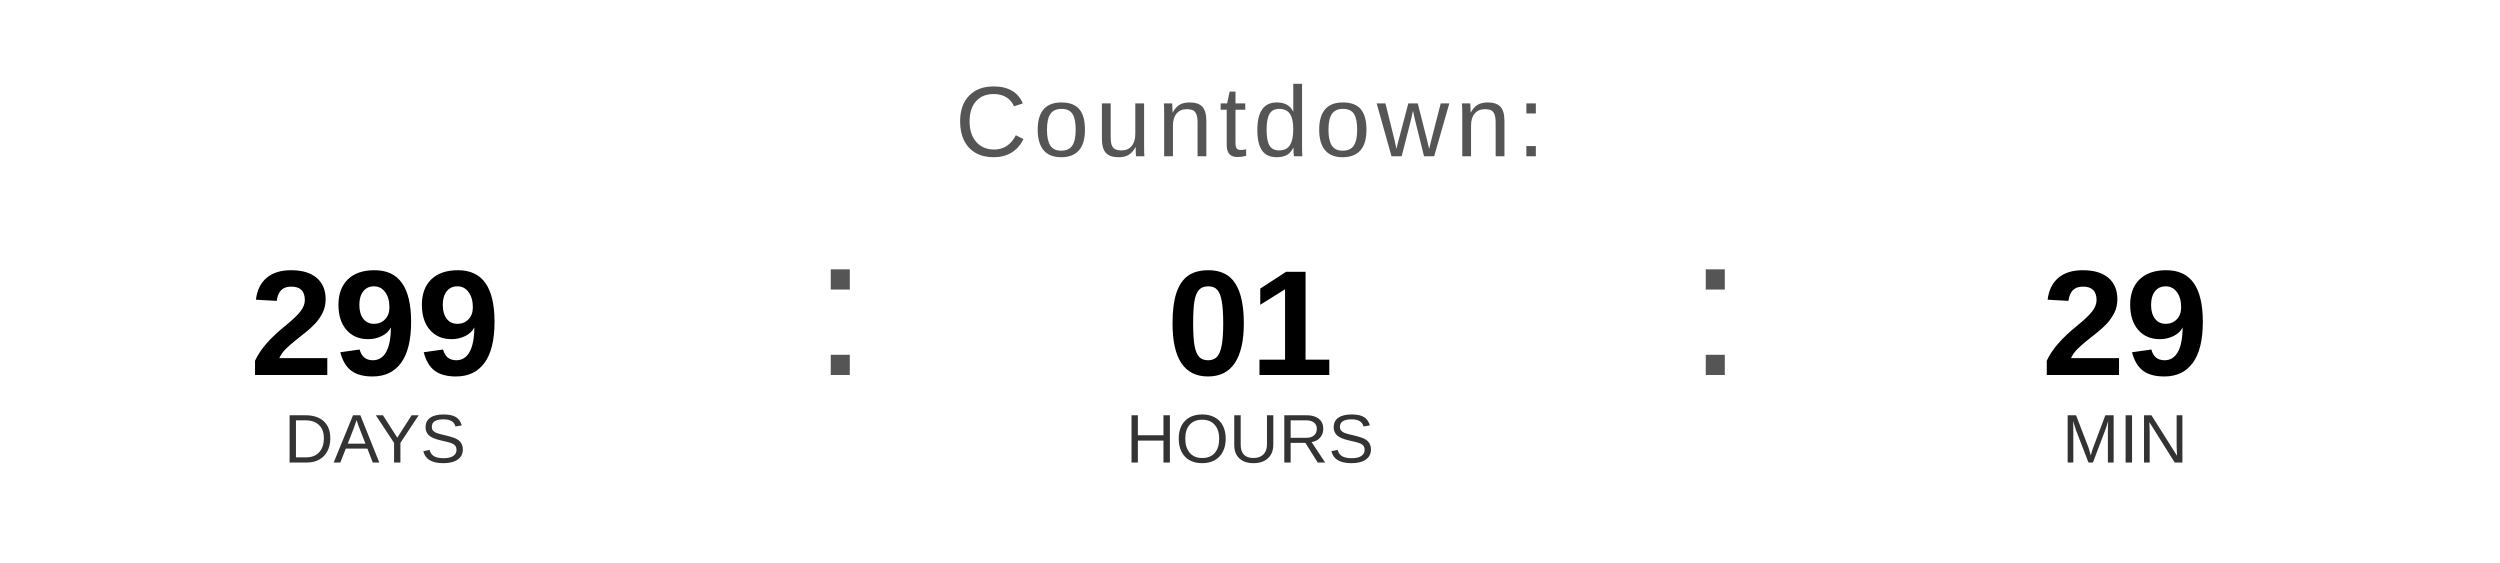
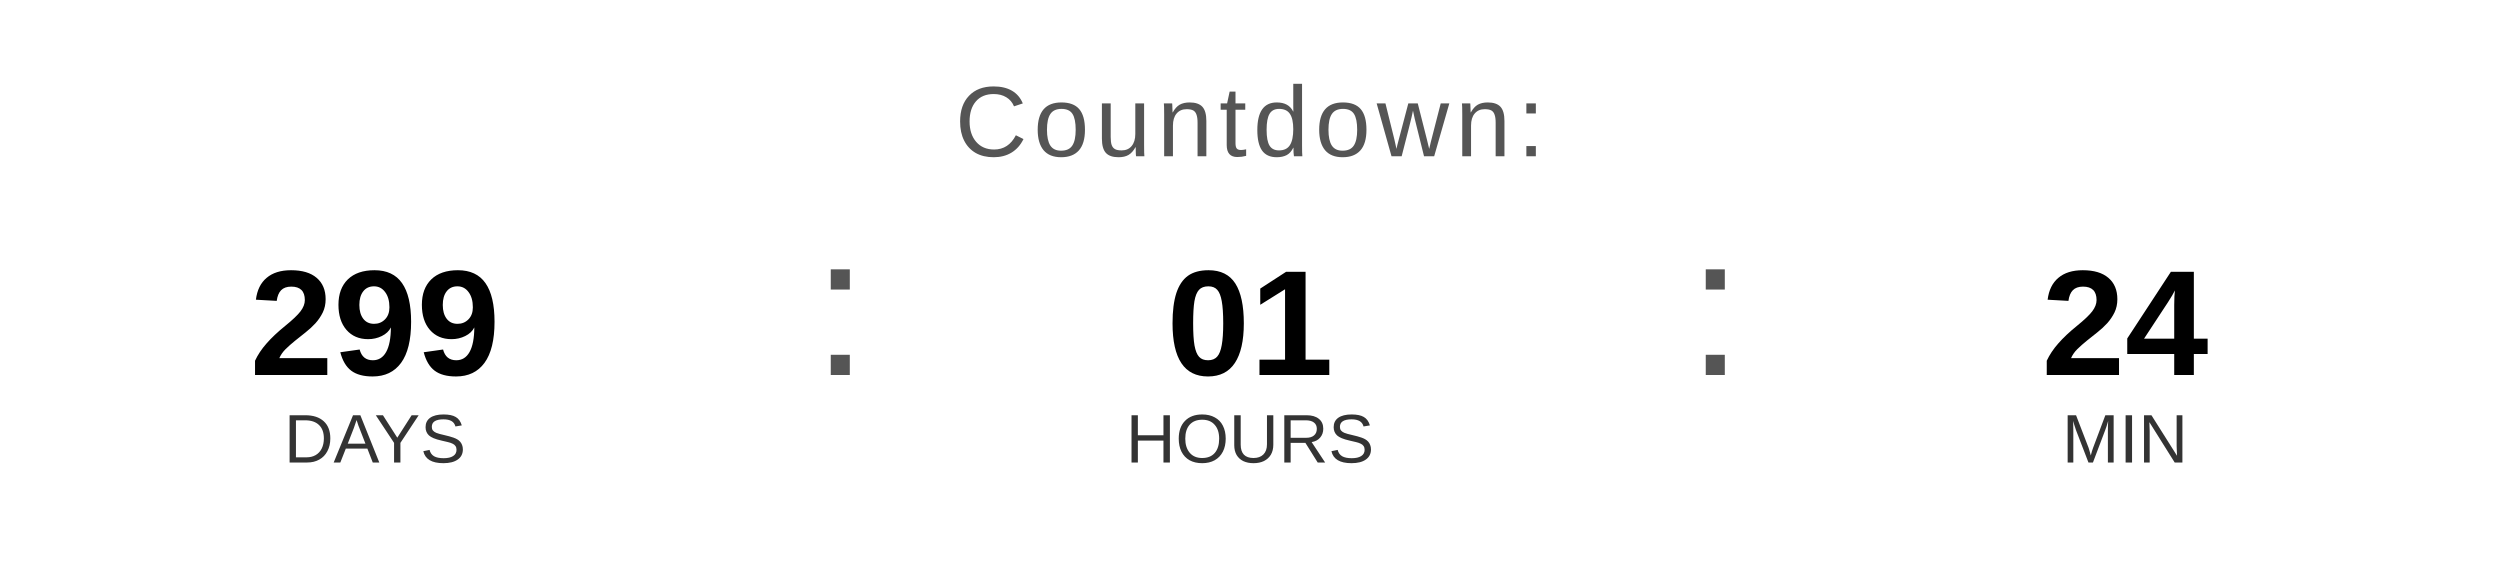
<svg xmlns="http://www.w3.org/2000/svg" width="400" height="90" viewBox="0 0 400 90">
  <text x="200" y="25" font-family="Arial, Helvetica, sans-serif" font-size="16" fill="#555555" text-anchor="middle" letter-spacing="1">
    Countdown:
  </text>
  <text x="60" y="60" font-family="Arial, Helvetica, sans-serif" font-size="24" font-weight="bold" fill="#000000" text-anchor="middle">299</text>
  <text x="60" y="74" font-family="Arial, Helvetica, sans-serif" font-size="11" fill="#333333" text-anchor="middle">DAYS</text>
  <text x="130" y="60" font-family="Arial, sans-serif" font-size="32" fill="#555555">:</text>
  <text x="200" y="60" font-family="Arial, Helvetica, sans-serif" font-size="24" font-weight="bold" fill="#000000" text-anchor="middle">01</text>
  <text x="200" y="74" font-family="Arial, Helvetica, sans-serif" font-size="11" fill="#333333" text-anchor="middle">HOURS</text>
  <text x="270" y="60" font-family="Arial, sans-serif" font-size="32" fill="#555555">:</text>
-   <text x="340" y="60" font-family="Arial, Helvetica, sans-serif" font-size="24" font-weight="bold" fill="#000000" text-anchor="middle">29</text>
+   <text x="340" y="60" font-family="Arial, Helvetica, sans-serif" font-size="24" font-weight="bold" fill="#000000" text-anchor="middle">24</text>
  <text x="340" y="74" font-family="Arial, Helvetica, sans-serif" font-size="11" fill="#333333" text-anchor="middle">MIN</text>
</svg>
